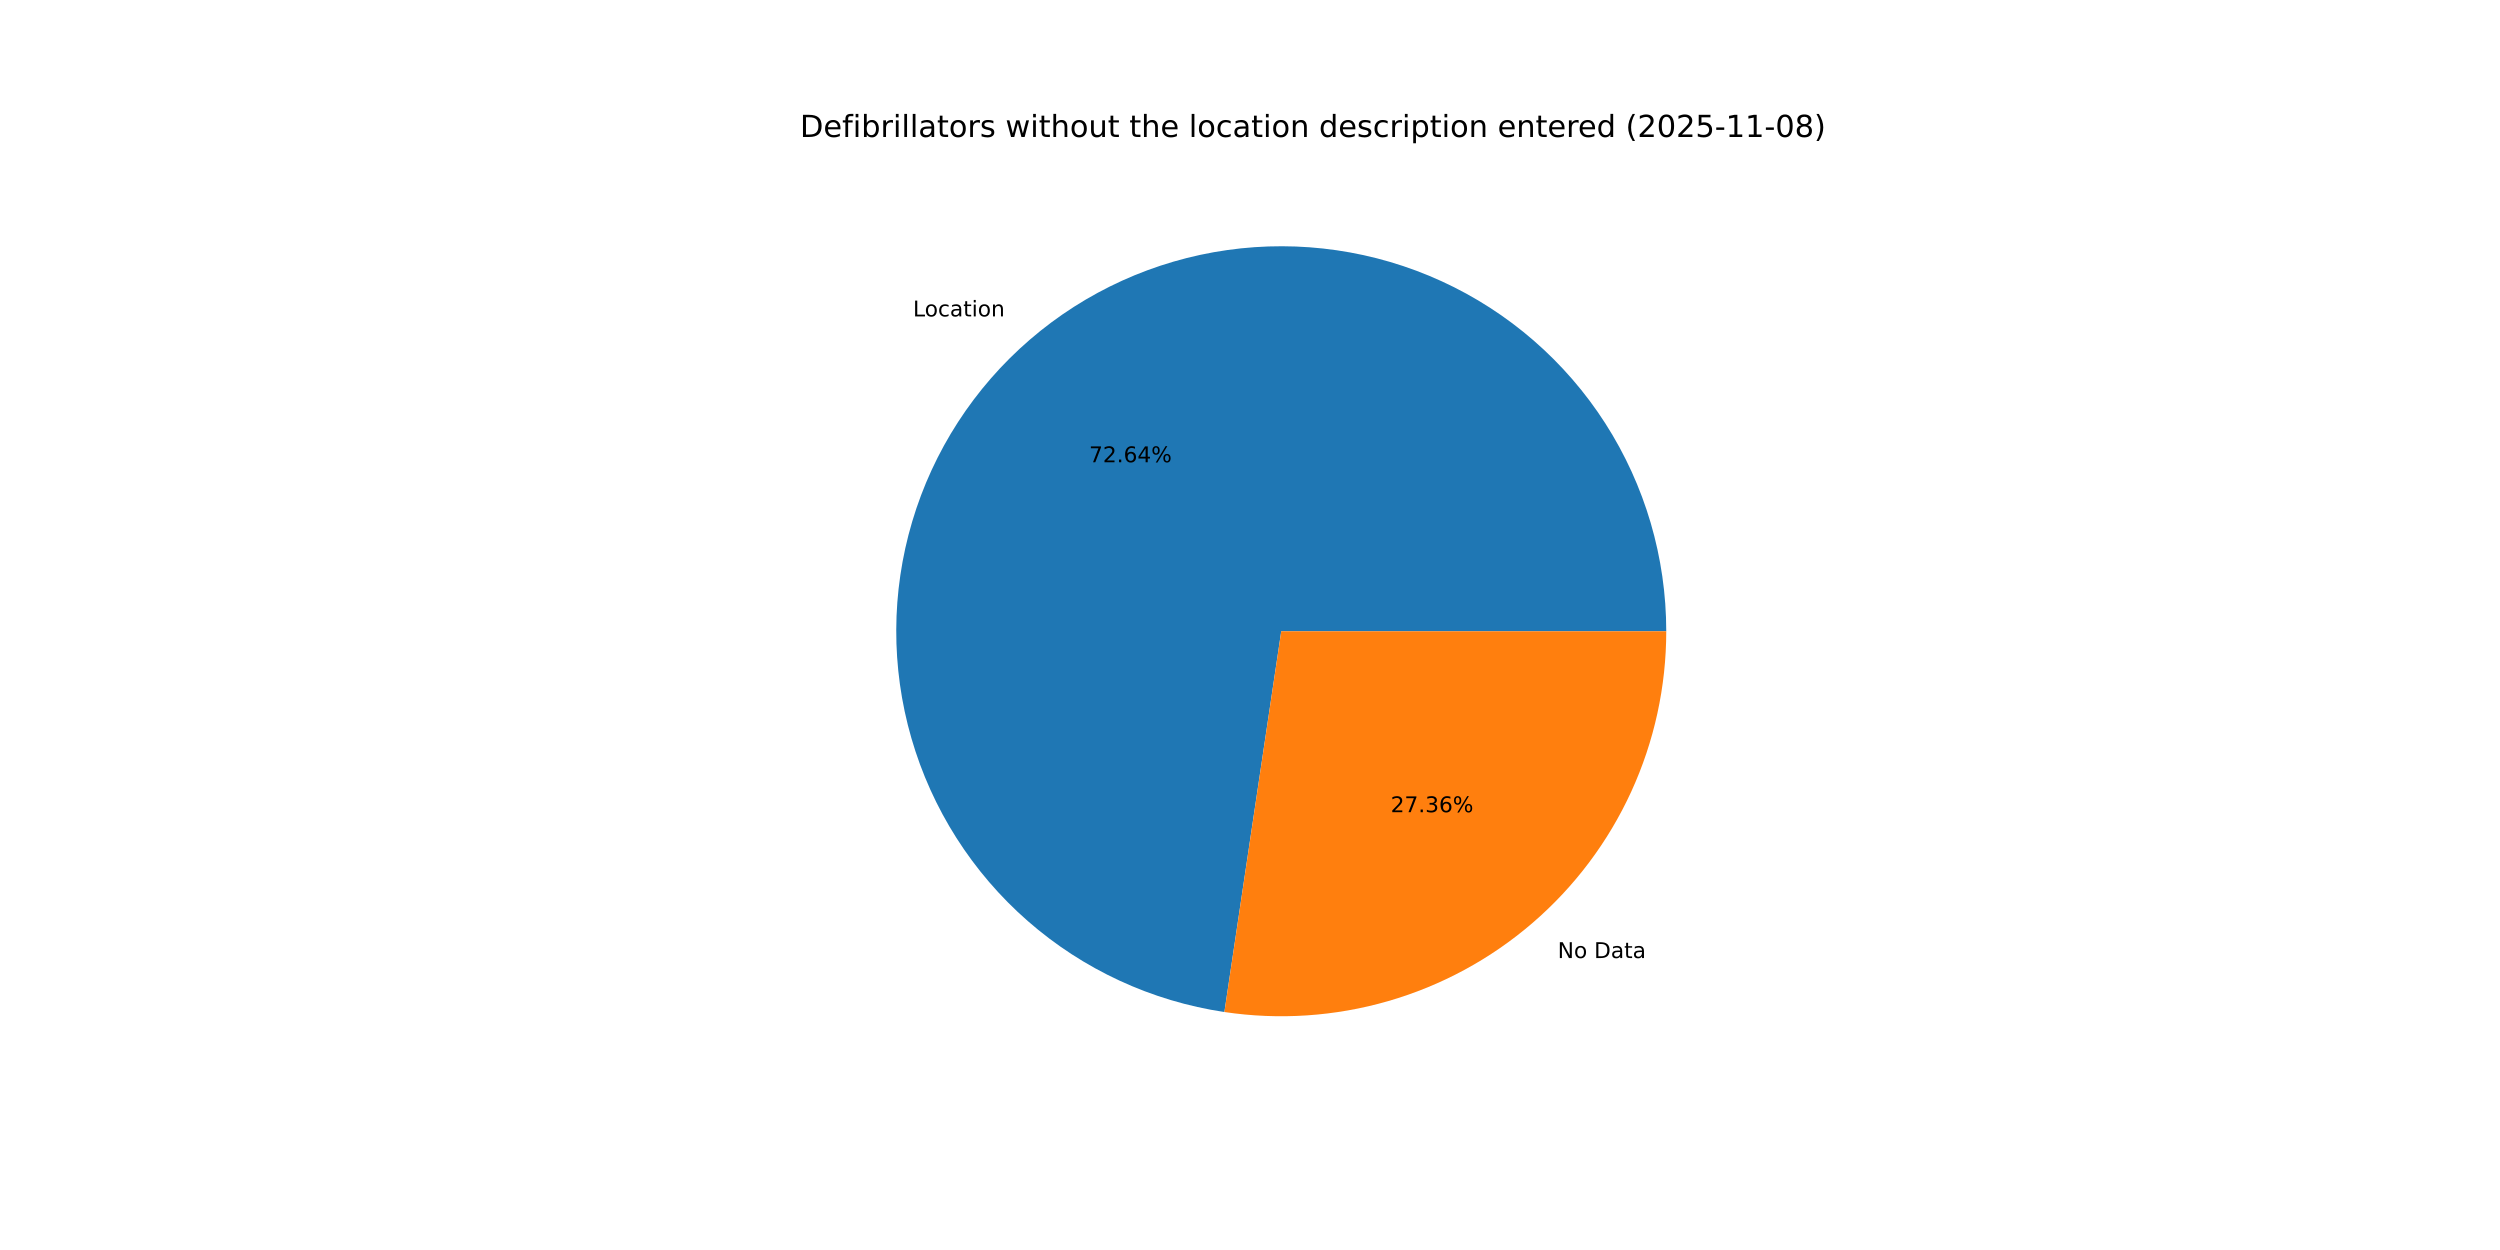
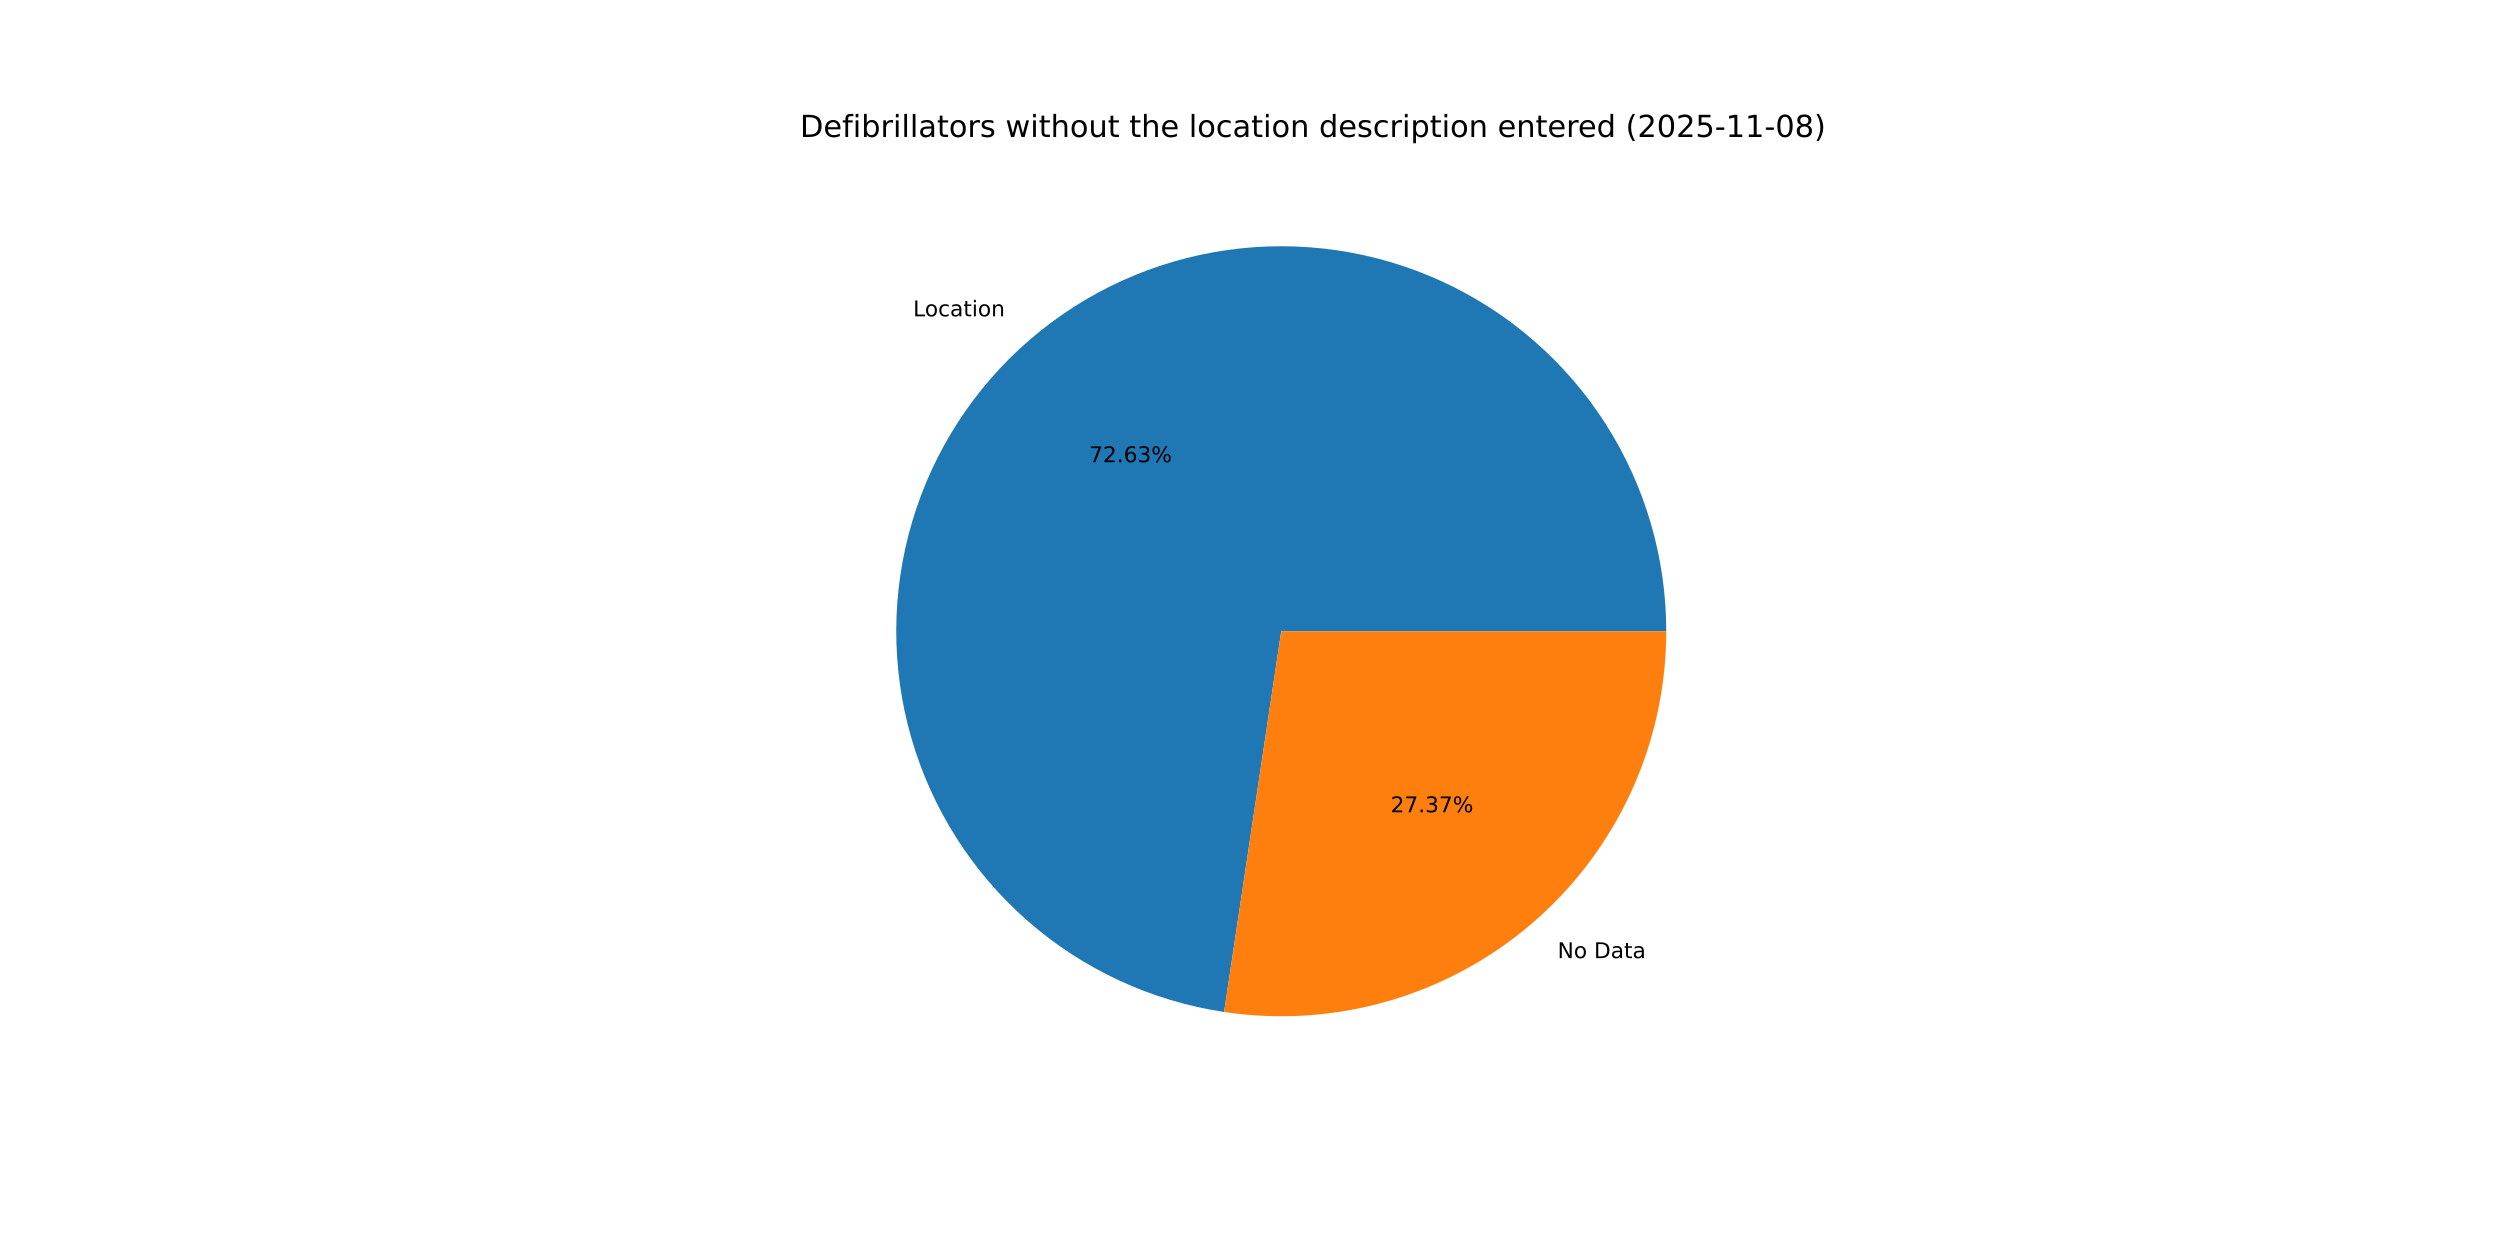
<svg xmlns="http://www.w3.org/2000/svg" xmlns:xlink="http://www.w3.org/1999/xlink" width="1152pt" height="576pt" viewBox="0 0 1152 576" version="1.1">
  <defs>
    <style type="text/css">*{stroke-linejoin: round; stroke-linecap: butt}</style>
  </defs>
  <g id="figure_1">
    <g id="patch_1">
      <path d="M 0 576  L 1152 576  L 1152 0  L 0 0  z " style="fill: #ffffff" />
    </g>
    <g id="axes_1">
      <g id="patch_2">
-         <path d="M 767.808 290.88  C 767.808 256.915 758.054 223.653 739.71 195.067  C 721.366 166.481 695.194 143.756 664.317 129.604  C 633.44 115.453 599.139 110.461 565.51 115.227  C 531.88 119.992 500.316 134.316 474.587 156.489  C 448.857 178.662 430.028 207.764 420.349 240.321  C 410.669 272.878 410.54 307.54 419.976 340.168  C 429.413 372.797 448.024 402.039 473.587 424.403  C 499.151 446.767 530.607 461.327 564.2 466.343  L 590.4 290.88  z " style="fill: #1f77b4" />
+         <path d="M 767.808 290.88  C 767.808 256.92 758.057 223.664 739.719 195.081  C 721.381 166.498 695.215 143.773 664.346 129.618  C 633.477 115.463 599.183 110.465 565.558 115.22  C 531.932 119.975 500.369 134.287 474.636 156.447  C 448.902 178.607 430.065 207.697 420.372 240.244  C 410.679 272.791 410.532 307.447 419.949 340.075  C 429.366 372.703 447.957 401.951 473.502 424.328  C 499.047 446.705 530.488 461.284 564.072 466.324  L 590.4 290.88  z " style="fill: #1f77b4" />
      </g>
      <g id="patch_3">
-         <path d="M 564.2 466.343  C 589.431 470.11 615.181 468.391 639.688 461.304  C 664.195 454.216 686.888 441.925 706.213 425.271  C 725.539 408.617 741.047 387.988 751.676 364.797  C 762.305 341.605 767.808 316.391 767.808 290.88  L 590.4 290.88  z " style="fill: #ff7f0e" />
+         <path d="M 564.072 466.324  C 589.312 470.111 615.074 468.408 639.595 461.331  C 664.117 454.253 686.825 441.967 706.164 425.313  C 725.504 408.659 741.024 388.026 751.662 364.826  C 762.3 341.627 767.808 316.402 767.808 290.88  L 590.4 290.88  z " style="fill: #ff7f0e" />
      </g>
      <g id="matplotlib.axis_1" />
      <g id="matplotlib.axis_2" />
      <g id="text_1">
-         <g transform="translate(420.7084 145.8096) scale(0.1 -0.1)">
+         <g transform="translate(420.7623 145.7631) scale(0.1 -0.1)">
          <defs>
            <path id="DejaVuSans-4c" d="M 628 4666  L 1259 4666  L 1259 531  L 3531 531  L 3531 0  L 628 0  L 628 4666  z " transform="scale(0.015625)" />
            <path id="DejaVuSans-6f" d="M 1959 3097  Q 1497 3097 1228 2736  Q 959 2375 959 1747  Q 959 1119 1226 758  Q 1494 397 1959 397  Q 2419 397 2687 759  Q 2956 1122 2956 1747  Q 2956 2369 2687 2733  Q 2419 3097 1959 3097  z M 1959 3584  Q 2709 3584 3137 3096  Q 3566 2609 3566 1747  Q 3566 888 3137 398  Q 2709 -91 1959 -91  Q 1206 -91 779 398  Q 353 888 353 1747  Q 353 2609 779 3096  Q 1206 3584 1959 3584  z " transform="scale(0.015625)" />
            <path id="DejaVuSans-63" d="M 3122 3366  L 3122 2828  Q 2878 2963 2633 3030  Q 2388 3097 2138 3097  Q 1578 3097 1268 2742  Q 959 2388 959 1747  Q 959 1106 1268 751  Q 1578 397 2138 397  Q 2388 397 2633 464  Q 2878 531 3122 666  L 3122 134  Q 2881 22 2623 -34  Q 2366 -91 2075 -91  Q 1284 -91 818 406  Q 353 903 353 1747  Q 353 2603 823 3093  Q 1294 3584 2113 3584  Q 2378 3584 2631 3529  Q 2884 3475 3122 3366  z " transform="scale(0.015625)" />
            <path id="DejaVuSans-61" d="M 2194 1759  Q 1497 1759 1228 1600  Q 959 1441 959 1056  Q 959 750 1161 570  Q 1363 391 1709 391  Q 2188 391 2477 730  Q 2766 1069 2766 1631  L 2766 1759  L 2194 1759  z M 3341 1997  L 3341 0  L 2766 0  L 2766 531  Q 2569 213 2275 61  Q 1981 -91 1556 -91  Q 1019 -91 701 211  Q 384 513 384 1019  Q 384 1609 779 1909  Q 1175 2209 1959 2209  L 2766 2209  L 2766 2266  Q 2766 2663 2505 2880  Q 2244 3097 1772 3097  Q 1472 3097 1187 3025  Q 903 2953 641 2809  L 641 3341  Q 956 3463 1253 3523  Q 1550 3584 1831 3584  Q 2591 3584 2966 3190  Q 3341 2797 3341 1997  z " transform="scale(0.015625)" />
            <path id="DejaVuSans-74" d="M 1172 4494  L 1172 3500  L 2356 3500  L 2356 3053  L 1172 3053  L 1172 1153  Q 1172 725 1289 603  Q 1406 481 1766 481  L 2356 481  L 2356 0  L 1766 0  Q 1100 0 847 248  Q 594 497 594 1153  L 594 3053  L 172 3053  L 172 3500  L 594 3500  L 594 4494  L 1172 4494  z " transform="scale(0.015625)" />
            <path id="DejaVuSans-69" d="M 603 3500  L 1178 3500  L 1178 0  L 603 0  L 603 3500  z M 603 4863  L 1178 4863  L 1178 4134  L 603 4134  L 603 4863  z " transform="scale(0.015625)" />
            <path id="DejaVuSans-6e" d="M 3513 2113  L 3513 0  L 2938 0  L 2938 2094  Q 2938 2591 2744 2837  Q 2550 3084 2163 3084  Q 1697 3084 1428 2787  Q 1159 2491 1159 1978  L 1159 0  L 581 0  L 581 3500  L 1159 3500  L 1159 2956  Q 1366 3272 1645 3428  Q 1925 3584 2291 3584  Q 2894 3584 3203 3211  Q 3513 2838 3513 2113  z " transform="scale(0.015625)" />
          </defs>
          <use xlink:href="#DejaVuSans-4c" />
          <use xlink:href="#DejaVuSans-6f" x="53.963" />
          <use xlink:href="#DejaVuSans-63" x="115.145" />
          <use xlink:href="#DejaVuSans-61" x="170.125" />
          <use xlink:href="#DejaVuSans-74" x="231.404" />
          <use xlink:href="#DejaVuSans-69" x="270.613" />
          <use xlink:href="#DejaVuSans-6f" x="298.396" />
          <use xlink:href="#DejaVuSans-6e" x="359.578" />
        </g>
      </g>
      <g id="text_2">
-         <g transform="translate(501.8471 213.0049) scale(0.1 -0.1)">
+         <g transform="translate(501.8765 212.9796) scale(0.1 -0.1)">
          <defs>
            <path id="DejaVuSans-37" d="M 525 4666  L 3525 4666  L 3525 4397  L 1831 0  L 1172 0  L 2766 4134  L 525 4134  L 525 4666  z " transform="scale(0.015625)" />
            <path id="DejaVuSans-32" d="M 1228 531  L 3431 531  L 3431 0  L 469 0  L 469 531  Q 828 903 1448 1529  Q 2069 2156 2228 2338  Q 2531 2678 2651 2914  Q 2772 3150 2772 3378  Q 2772 3750 2511 3984  Q 2250 4219 1831 4219  Q 1534 4219 1204 4116  Q 875 4013 500 3803  L 500 4441  Q 881 4594 1212 4672  Q 1544 4750 1819 4750  Q 2544 4750 2975 4387  Q 3406 4025 3406 3419  Q 3406 3131 3298 2873  Q 3191 2616 2906 2266  Q 2828 2175 2409 1742  Q 1991 1309 1228 531  z " transform="scale(0.015625)" />
            <path id="DejaVuSans-2e" d="M 684 794  L 1344 794  L 1344 0  L 684 0  L 684 794  z " transform="scale(0.015625)" />
            <path id="DejaVuSans-36" d="M 2113 2584  Q 1688 2584 1439 2293  Q 1191 2003 1191 1497  Q 1191 994 1439 701  Q 1688 409 2113 409  Q 2538 409 2786 701  Q 3034 994 3034 1497  Q 3034 2003 2786 2293  Q 2538 2584 2113 2584  z M 3366 4563  L 3366 3988  Q 3128 4100 2886 4159  Q 2644 4219 2406 4219  Q 1781 4219 1451 3797  Q 1122 3375 1075 2522  Q 1259 2794 1537 2939  Q 1816 3084 2150 3084  Q 2853 3084 3261 2657  Q 3669 2231 3669 1497  Q 3669 778 3244 343  Q 2819 -91 2113 -91  Q 1303 -91 875 529  Q 447 1150 447 2328  Q 447 3434 972 4092  Q 1497 4750 2381 4750  Q 2619 4750 2861 4703  Q 3103 4656 3366 4563  z " transform="scale(0.015625)" />
-             <path id="DejaVuSans-34" d="M 2419 4116  L 825 1625  L 2419 1625  L 2419 4116  z M 2253 4666  L 3047 4666  L 3047 1625  L 3713 1625  L 3713 1100  L 3047 1100  L 3047 0  L 2419 0  L 2419 1100  L 313 1100  L 313 1709  L 2253 4666  z " transform="scale(0.015625)" />
+             <path id="DejaVuSans-33" d="M 2597 2516  Q 3050 2419 3304 2112  Q 3559 1806 3559 1356  Q 3559 666 3084 287  Q 2609 -91 1734 -91  Q 1441 -91 1130 -33  Q 819 25 488 141  L 488 750  Q 750 597 1062 519  Q 1375 441 1716 441  Q 2309 441 2620 675  Q 2931 909 2931 1356  Q 2931 1769 2642 2001  Q 2353 2234 1838 2234  L 1294 2234  L 1294 2753  L 1863 2753  Q 2328 2753 2575 2939  Q 2822 3125 2822 3475  Q 2822 3834 2567 4026  Q 2313 4219 1838 4219  Q 1578 4219 1281 4162  Q 984 4106 628 3988  L 628 4550  Q 988 4650 1302 4700  Q 1616 4750 1894 4750  Q 2613 4750 3031 4423  Q 3450 4097 3450 3541  Q 3450 3153 3228 2886  Q 3006 2619 2597 2516  z " transform="scale(0.015625)" />
            <path id="DejaVuSans-25" d="M 4653 2053  Q 4381 2053 4226 1822  Q 4072 1591 4072 1178  Q 4072 772 4226 539  Q 4381 306 4653 306  Q 4919 306 5073 539  Q 5228 772 5228 1178  Q 5228 1588 5073 1820  Q 4919 2053 4653 2053  z M 4653 2450  Q 5147 2450 5437 2106  Q 5728 1763 5728 1178  Q 5728 594 5436 251  Q 5144 -91 4653 -91  Q 4153 -91 3862 251  Q 3572 594 3572 1178  Q 3572 1766 3864 2108  Q 4156 2450 4653 2450  z M 1428 4353  Q 1159 4353 1004 4120  Q 850 3888 850 3481  Q 850 3069 1003 2837  Q 1156 2606 1428 2606  Q 1700 2606 1854 2837  Q 2009 3069 2009 3481  Q 2009 3884 1853 4118  Q 1697 4353 1428 4353  z M 4250 4750  L 4750 4750  L 1831 -91  L 1331 -91  L 4250 4750  z M 1428 4750  Q 1922 4750 2215 4408  Q 2509 4066 2509 3481  Q 2509 2891 2217 2550  Q 1925 2209 1428 2209  Q 931 2209 642 2551  Q 353 2894 353 3481  Q 353 4063 643 4406  Q 934 4750 1428 4750  z " transform="scale(0.015625)" />
          </defs>
          <use xlink:href="#DejaVuSans-37" />
          <use xlink:href="#DejaVuSans-32" x="63.623" />
          <use xlink:href="#DejaVuSans-2e" x="127.246" />
          <use xlink:href="#DejaVuSans-36" x="159.033" />
-           <use xlink:href="#DejaVuSans-34" x="222.656" />
+           <use xlink:href="#DejaVuSans-33" x="222.656" />
          <use xlink:href="#DejaVuSans-25" x="286.279" />
        </g>
      </g>
      <g id="text_3">
-         <g transform="translate(717.7947 441.4692) scale(0.1 -0.1)">
+         <g transform="translate(717.7408 441.5156) scale(0.1 -0.1)">
          <defs>
            <path id="DejaVuSans-4e" d="M 628 4666  L 1478 4666  L 3547 763  L 3547 4666  L 4159 4666  L 4159 0  L 3309 0  L 1241 3903  L 1241 0  L 628 0  L 628 4666  z " transform="scale(0.015625)" />
            <path id="DejaVuSans-20" transform="scale(0.015625)" />
            <path id="DejaVuSans-44" d="M 1259 4147  L 1259 519  L 2022 519  Q 2988 519 3436 956  Q 3884 1394 3884 2338  Q 3884 3275 3436 3711  Q 2988 4147 2022 4147  L 1259 4147  z M 628 4666  L 1925 4666  Q 3281 4666 3915 4102  Q 4550 3538 4550 2338  Q 4550 1131 3912 565  Q 3275 0 1925 0  L 628 0  L 628 4666  z " transform="scale(0.015625)" />
          </defs>
          <use xlink:href="#DejaVuSans-4e" />
          <use xlink:href="#DejaVuSans-6f" x="74.805" />
          <use xlink:href="#DejaVuSans-20" x="135.986" />
          <use xlink:href="#DejaVuSans-44" x="167.773" />
          <use xlink:href="#DejaVuSans-61" x="244.775" />
          <use xlink:href="#DejaVuSans-74" x="306.055" />
          <use xlink:href="#DejaVuSans-61" x="345.264" />
        </g>
      </g>
      <g id="text_4">
-         <g transform="translate(640.8232 374.2738) scale(0.1 -0.1)">
-           <defs>
-             <path id="DejaVuSans-33" d="M 2597 2516  Q 3050 2419 3304 2112  Q 3559 1806 3559 1356  Q 3559 666 3084 287  Q 2609 -91 1734 -91  Q 1441 -91 1130 -33  Q 819 25 488 141  L 488 750  Q 750 597 1062 519  Q 1375 441 1716 441  Q 2309 441 2620 675  Q 2931 909 2931 1356  Q 2931 1769 2642 2001  Q 2353 2234 1838 2234  L 1294 2234  L 1294 2753  L 1863 2753  Q 2328 2753 2575 2939  Q 2822 3125 2822 3475  Q 2822 3834 2567 4026  Q 2313 4219 1838 4219  Q 1578 4219 1281 4162  Q 984 4106 628 3988  L 628 4550  Q 988 4650 1302 4700  Q 1616 4750 1894 4750  Q 2613 4750 3031 4423  Q 3450 4097 3450 3541  Q 3450 3153 3228 2886  Q 3006 2619 2597 2516  z " transform="scale(0.015625)" />
-           </defs>
+         <g transform="translate(640.7938 374.2991) scale(0.1 -0.1)">
          <use xlink:href="#DejaVuSans-32" />
          <use xlink:href="#DejaVuSans-37" x="63.623" />
          <use xlink:href="#DejaVuSans-2e" x="127.246" />
          <use xlink:href="#DejaVuSans-33" x="159.033" />
-           <use xlink:href="#DejaVuSans-36" x="222.656" />
+           <use xlink:href="#DejaVuSans-37" x="222.656" />
          <use xlink:href="#DejaVuSans-25" x="286.279" />
        </g>
      </g>
      <g id="text_5">
        <g transform="translate(368.64 63.12) scale(0.14 -0.14)">
          <defs>
            <path id="DejaVuSans-65" d="M 3597 1894  L 3597 1613  L 953 1613  Q 991 1019 1311 708  Q 1631 397 2203 397  Q 2534 397 2845 478  Q 3156 559 3463 722  L 3463 178  Q 3153 47 2828 -22  Q 2503 -91 2169 -91  Q 1331 -91 842 396  Q 353 884 353 1716  Q 353 2575 817 3079  Q 1281 3584 2069 3584  Q 2775 3584 3186 3129  Q 3597 2675 3597 1894  z M 3022 2063  Q 3016 2534 2758 2815  Q 2500 3097 2075 3097  Q 1594 3097 1305 2825  Q 1016 2553 972 2059  L 3022 2063  z " transform="scale(0.015625)" />
            <path id="DejaVuSans-66" d="M 2375 4863  L 2375 4384  L 1825 4384  Q 1516 4384 1395 4259  Q 1275 4134 1275 3809  L 1275 3500  L 2222 3500  L 2222 3053  L 1275 3053  L 1275 0  L 697 0  L 697 3053  L 147 3053  L 147 3500  L 697 3500  L 697 3744  Q 697 4328 969 4595  Q 1241 4863 1831 4863  L 2375 4863  z " transform="scale(0.015625)" />
            <path id="DejaVuSans-62" d="M 3116 1747  Q 3116 2381 2855 2742  Q 2594 3103 2138 3103  Q 1681 3103 1420 2742  Q 1159 2381 1159 1747  Q 1159 1113 1420 752  Q 1681 391 2138 391  Q 2594 391 2855 752  Q 3116 1113 3116 1747  z M 1159 2969  Q 1341 3281 1617 3432  Q 1894 3584 2278 3584  Q 2916 3584 3314 3078  Q 3713 2572 3713 1747  Q 3713 922 3314 415  Q 2916 -91 2278 -91  Q 1894 -91 1617 61  Q 1341 213 1159 525  L 1159 0  L 581 0  L 581 4863  L 1159 4863  L 1159 2969  z " transform="scale(0.015625)" />
            <path id="DejaVuSans-72" d="M 2631 2963  Q 2534 3019 2420 3045  Q 2306 3072 2169 3072  Q 1681 3072 1420 2755  Q 1159 2438 1159 1844  L 1159 0  L 581 0  L 581 3500  L 1159 3500  L 1159 2956  Q 1341 3275 1631 3429  Q 1922 3584 2338 3584  Q 2397 3584 2469 3576  Q 2541 3569 2628 3553  L 2631 2963  z " transform="scale(0.015625)" />
            <path id="DejaVuSans-6c" d="M 603 4863  L 1178 4863  L 1178 0  L 603 0  L 603 4863  z " transform="scale(0.015625)" />
            <path id="DejaVuSans-73" d="M 2834 3397  L 2834 2853  Q 2591 2978 2328 3040  Q 2066 3103 1784 3103  Q 1356 3103 1142 2972  Q 928 2841 928 2578  Q 928 2378 1081 2264  Q 1234 2150 1697 2047  L 1894 2003  Q 2506 1872 2764 1633  Q 3022 1394 3022 966  Q 3022 478 2636 193  Q 2250 -91 1575 -91  Q 1294 -91 989 -36  Q 684 19 347 128  L 347 722  Q 666 556 975 473  Q 1284 391 1588 391  Q 1994 391 2212 530  Q 2431 669 2431 922  Q 2431 1156 2273 1281  Q 2116 1406 1581 1522  L 1381 1569  Q 847 1681 609 1914  Q 372 2147 372 2553  Q 372 3047 722 3315  Q 1072 3584 1716 3584  Q 2034 3584 2315 3537  Q 2597 3491 2834 3397  z " transform="scale(0.015625)" />
            <path id="DejaVuSans-77" d="M 269 3500  L 844 3500  L 1563 769  L 2278 3500  L 2956 3500  L 3675 769  L 4391 3500  L 4966 3500  L 4050 0  L 3372 0  L 2619 2869  L 1863 0  L 1184 0  L 269 3500  z " transform="scale(0.015625)" />
            <path id="DejaVuSans-68" d="M 3513 2113  L 3513 0  L 2938 0  L 2938 2094  Q 2938 2591 2744 2837  Q 2550 3084 2163 3084  Q 1697 3084 1428 2787  Q 1159 2491 1159 1978  L 1159 0  L 581 0  L 581 4863  L 1159 4863  L 1159 2956  Q 1366 3272 1645 3428  Q 1925 3584 2291 3584  Q 2894 3584 3203 3211  Q 3513 2838 3513 2113  z " transform="scale(0.015625)" />
            <path id="DejaVuSans-75" d="M 544 1381  L 544 3500  L 1119 3500  L 1119 1403  Q 1119 906 1312 657  Q 1506 409 1894 409  Q 2359 409 2629 706  Q 2900 1003 2900 1516  L 2900 3500  L 3475 3500  L 3475 0  L 2900 0  L 2900 538  Q 2691 219 2414 64  Q 2138 -91 1772 -91  Q 1169 -91 856 284  Q 544 659 544 1381  z M 1991 3584  L 1991 3584  z " transform="scale(0.015625)" />
            <path id="DejaVuSans-64" d="M 2906 2969  L 2906 4863  L 3481 4863  L 3481 0  L 2906 0  L 2906 525  Q 2725 213 2448 61  Q 2172 -91 1784 -91  Q 1150 -91 751 415  Q 353 922 353 1747  Q 353 2572 751 3078  Q 1150 3584 1784 3584  Q 2172 3584 2448 3432  Q 2725 3281 2906 2969  z M 947 1747  Q 947 1113 1208 752  Q 1469 391 1925 391  Q 2381 391 2643 752  Q 2906 1113 2906 1747  Q 2906 2381 2643 2742  Q 2381 3103 1925 3103  Q 1469 3103 1208 2742  Q 947 2381 947 1747  z " transform="scale(0.015625)" />
            <path id="DejaVuSans-70" d="M 1159 525  L 1159 -1331  L 581 -1331  L 581 3500  L 1159 3500  L 1159 2969  Q 1341 3281 1617 3432  Q 1894 3584 2278 3584  Q 2916 3584 3314 3078  Q 3713 2572 3713 1747  Q 3713 922 3314 415  Q 2916 -91 2278 -91  Q 1894 -91 1617 61  Q 1341 213 1159 525  z M 3116 1747  Q 3116 2381 2855 2742  Q 2594 3103 2138 3103  Q 1681 3103 1420 2742  Q 1159 2381 1159 1747  Q 1159 1113 1420 752  Q 1681 391 2138 391  Q 2594 391 2855 752  Q 3116 1113 3116 1747  z " transform="scale(0.015625)" />
            <path id="DejaVuSans-28" d="M 1984 4856  Q 1566 4138 1362 3434  Q 1159 2731 1159 2009  Q 1159 1288 1364 580  Q 1569 -128 1984 -844  L 1484 -844  Q 1016 -109 783 600  Q 550 1309 550 2009  Q 550 2706 781 3412  Q 1013 4119 1484 4856  L 1984 4856  z " transform="scale(0.015625)" />
            <path id="DejaVuSans-30" d="M 2034 4250  Q 1547 4250 1301 3770  Q 1056 3291 1056 2328  Q 1056 1369 1301 889  Q 1547 409 2034 409  Q 2525 409 2770 889  Q 3016 1369 3016 2328  Q 3016 3291 2770 3770  Q 2525 4250 2034 4250  z M 2034 4750  Q 2819 4750 3233 4129  Q 3647 3509 3647 2328  Q 3647 1150 3233 529  Q 2819 -91 2034 -91  Q 1250 -91 836 529  Q 422 1150 422 2328  Q 422 3509 836 4129  Q 1250 4750 2034 4750  z " transform="scale(0.015625)" />
            <path id="DejaVuSans-35" d="M 691 4666  L 3169 4666  L 3169 4134  L 1269 4134  L 1269 2991  Q 1406 3038 1543 3061  Q 1681 3084 1819 3084  Q 2600 3084 3056 2656  Q 3513 2228 3513 1497  Q 3513 744 3044 326  Q 2575 -91 1722 -91  Q 1428 -91 1123 -41  Q 819 9 494 109  L 494 744  Q 775 591 1075 516  Q 1375 441 1709 441  Q 2250 441 2565 725  Q 2881 1009 2881 1497  Q 2881 1984 2565 2268  Q 2250 2553 1709 2553  Q 1456 2553 1204 2497  Q 953 2441 691 2322  L 691 4666  z " transform="scale(0.015625)" />
            <path id="DejaVuSans-2d" d="M 313 2009  L 1997 2009  L 1997 1497  L 313 1497  L 313 2009  z " transform="scale(0.015625)" />
            <path id="DejaVuSans-31" d="M 794 531  L 1825 531  L 1825 4091  L 703 3866  L 703 4441  L 1819 4666  L 2450 4666  L 2450 531  L 3481 531  L 3481 0  L 794 0  L 794 531  z " transform="scale(0.015625)" />
            <path id="DejaVuSans-38" d="M 2034 2216  Q 1584 2216 1326 1975  Q 1069 1734 1069 1313  Q 1069 891 1326 650  Q 1584 409 2034 409  Q 2484 409 2743 651  Q 3003 894 3003 1313  Q 3003 1734 2745 1975  Q 2488 2216 2034 2216  z M 1403 2484  Q 997 2584 770 2862  Q 544 3141 544 3541  Q 544 4100 942 4425  Q 1341 4750 2034 4750  Q 2731 4750 3128 4425  Q 3525 4100 3525 3541  Q 3525 3141 3298 2862  Q 3072 2584 2669 2484  Q 3125 2378 3379 2068  Q 3634 1759 3634 1313  Q 3634 634 3220 271  Q 2806 -91 2034 -91  Q 1263 -91 848 271  Q 434 634 434 1313  Q 434 1759 690 2068  Q 947 2378 1403 2484  z M 1172 3481  Q 1172 3119 1398 2916  Q 1625 2713 2034 2713  Q 2441 2713 2670 2916  Q 2900 3119 2900 3481  Q 2900 3844 2670 4047  Q 2441 4250 2034 4250  Q 1625 4250 1398 4047  Q 1172 3844 1172 3481  z " transform="scale(0.015625)" />
            <path id="DejaVuSans-29" d="M 513 4856  L 1013 4856  Q 1481 4119 1714 3412  Q 1947 2706 1947 2009  Q 1947 1309 1714 600  Q 1481 -109 1013 -844  L 513 -844  Q 928 -128 1133 580  Q 1338 1288 1338 2009  Q 1338 2731 1133 3434  Q 928 4138 513 4856  z " transform="scale(0.015625)" />
          </defs>
          <use xlink:href="#DejaVuSans-44" />
          <use xlink:href="#DejaVuSans-65" x="77.002" />
          <use xlink:href="#DejaVuSans-66" x="138.525" />
          <use xlink:href="#DejaVuSans-69" x="173.73" />
          <use xlink:href="#DejaVuSans-62" x="201.514" />
          <use xlink:href="#DejaVuSans-72" x="264.99" />
          <use xlink:href="#DejaVuSans-69" x="306.104" />
          <use xlink:href="#DejaVuSans-6c" x="333.887" />
          <use xlink:href="#DejaVuSans-6c" x="361.67" />
          <use xlink:href="#DejaVuSans-61" x="389.453" />
          <use xlink:href="#DejaVuSans-74" x="450.732" />
          <use xlink:href="#DejaVuSans-6f" x="489.941" />
          <use xlink:href="#DejaVuSans-72" x="551.123" />
          <use xlink:href="#DejaVuSans-73" x="592.236" />
          <use xlink:href="#DejaVuSans-20" x="644.336" />
          <use xlink:href="#DejaVuSans-77" x="676.123" />
          <use xlink:href="#DejaVuSans-69" x="757.91" />
          <use xlink:href="#DejaVuSans-74" x="785.693" />
          <use xlink:href="#DejaVuSans-68" x="824.902" />
          <use xlink:href="#DejaVuSans-6f" x="888.281" />
          <use xlink:href="#DejaVuSans-75" x="949.463" />
          <use xlink:href="#DejaVuSans-74" x="1012.842" />
          <use xlink:href="#DejaVuSans-20" x="1052.051" />
          <use xlink:href="#DejaVuSans-74" x="1083.838" />
          <use xlink:href="#DejaVuSans-68" x="1123.047" />
          <use xlink:href="#DejaVuSans-65" x="1186.426" />
          <use xlink:href="#DejaVuSans-20" x="1247.949" />
          <use xlink:href="#DejaVuSans-6c" x="1279.736" />
          <use xlink:href="#DejaVuSans-6f" x="1307.52" />
          <use xlink:href="#DejaVuSans-63" x="1368.701" />
          <use xlink:href="#DejaVuSans-61" x="1423.682" />
          <use xlink:href="#DejaVuSans-74" x="1484.961" />
          <use xlink:href="#DejaVuSans-69" x="1524.17" />
          <use xlink:href="#DejaVuSans-6f" x="1551.953" />
          <use xlink:href="#DejaVuSans-6e" x="1613.135" />
          <use xlink:href="#DejaVuSans-20" x="1676.514" />
          <use xlink:href="#DejaVuSans-64" x="1708.301" />
          <use xlink:href="#DejaVuSans-65" x="1771.777" />
          <use xlink:href="#DejaVuSans-73" x="1833.301" />
          <use xlink:href="#DejaVuSans-63" x="1885.4" />
          <use xlink:href="#DejaVuSans-72" x="1940.381" />
          <use xlink:href="#DejaVuSans-69" x="1981.494" />
          <use xlink:href="#DejaVuSans-70" x="2009.277" />
          <use xlink:href="#DejaVuSans-74" x="2072.754" />
          <use xlink:href="#DejaVuSans-69" x="2111.963" />
          <use xlink:href="#DejaVuSans-6f" x="2139.746" />
          <use xlink:href="#DejaVuSans-6e" x="2200.928" />
          <use xlink:href="#DejaVuSans-20" x="2264.307" />
          <use xlink:href="#DejaVuSans-65" x="2296.094" />
          <use xlink:href="#DejaVuSans-6e" x="2357.617" />
          <use xlink:href="#DejaVuSans-74" x="2420.996" />
          <use xlink:href="#DejaVuSans-65" x="2460.205" />
          <use xlink:href="#DejaVuSans-72" x="2521.729" />
          <use xlink:href="#DejaVuSans-65" x="2560.592" />
          <use xlink:href="#DejaVuSans-64" x="2622.115" />
          <use xlink:href="#DejaVuSans-20" x="2685.592" />
          <use xlink:href="#DejaVuSans-28" x="2717.379" />
          <use xlink:href="#DejaVuSans-32" x="2756.393" />
          <use xlink:href="#DejaVuSans-30" x="2820.016" />
          <use xlink:href="#DejaVuSans-32" x="2883.639" />
          <use xlink:href="#DejaVuSans-35" x="2947.262" />
          <use xlink:href="#DejaVuSans-2d" x="3010.885" />
          <use xlink:href="#DejaVuSans-31" x="3046.969" />
          <use xlink:href="#DejaVuSans-31" x="3110.592" />
          <use xlink:href="#DejaVuSans-2d" x="3174.215" />
          <use xlink:href="#DejaVuSans-30" x="3210.299" />
          <use xlink:href="#DejaVuSans-38" x="3273.922" />
          <use xlink:href="#DejaVuSans-29" x="3337.545" />
        </g>
      </g>
    </g>
  </g>
</svg>
